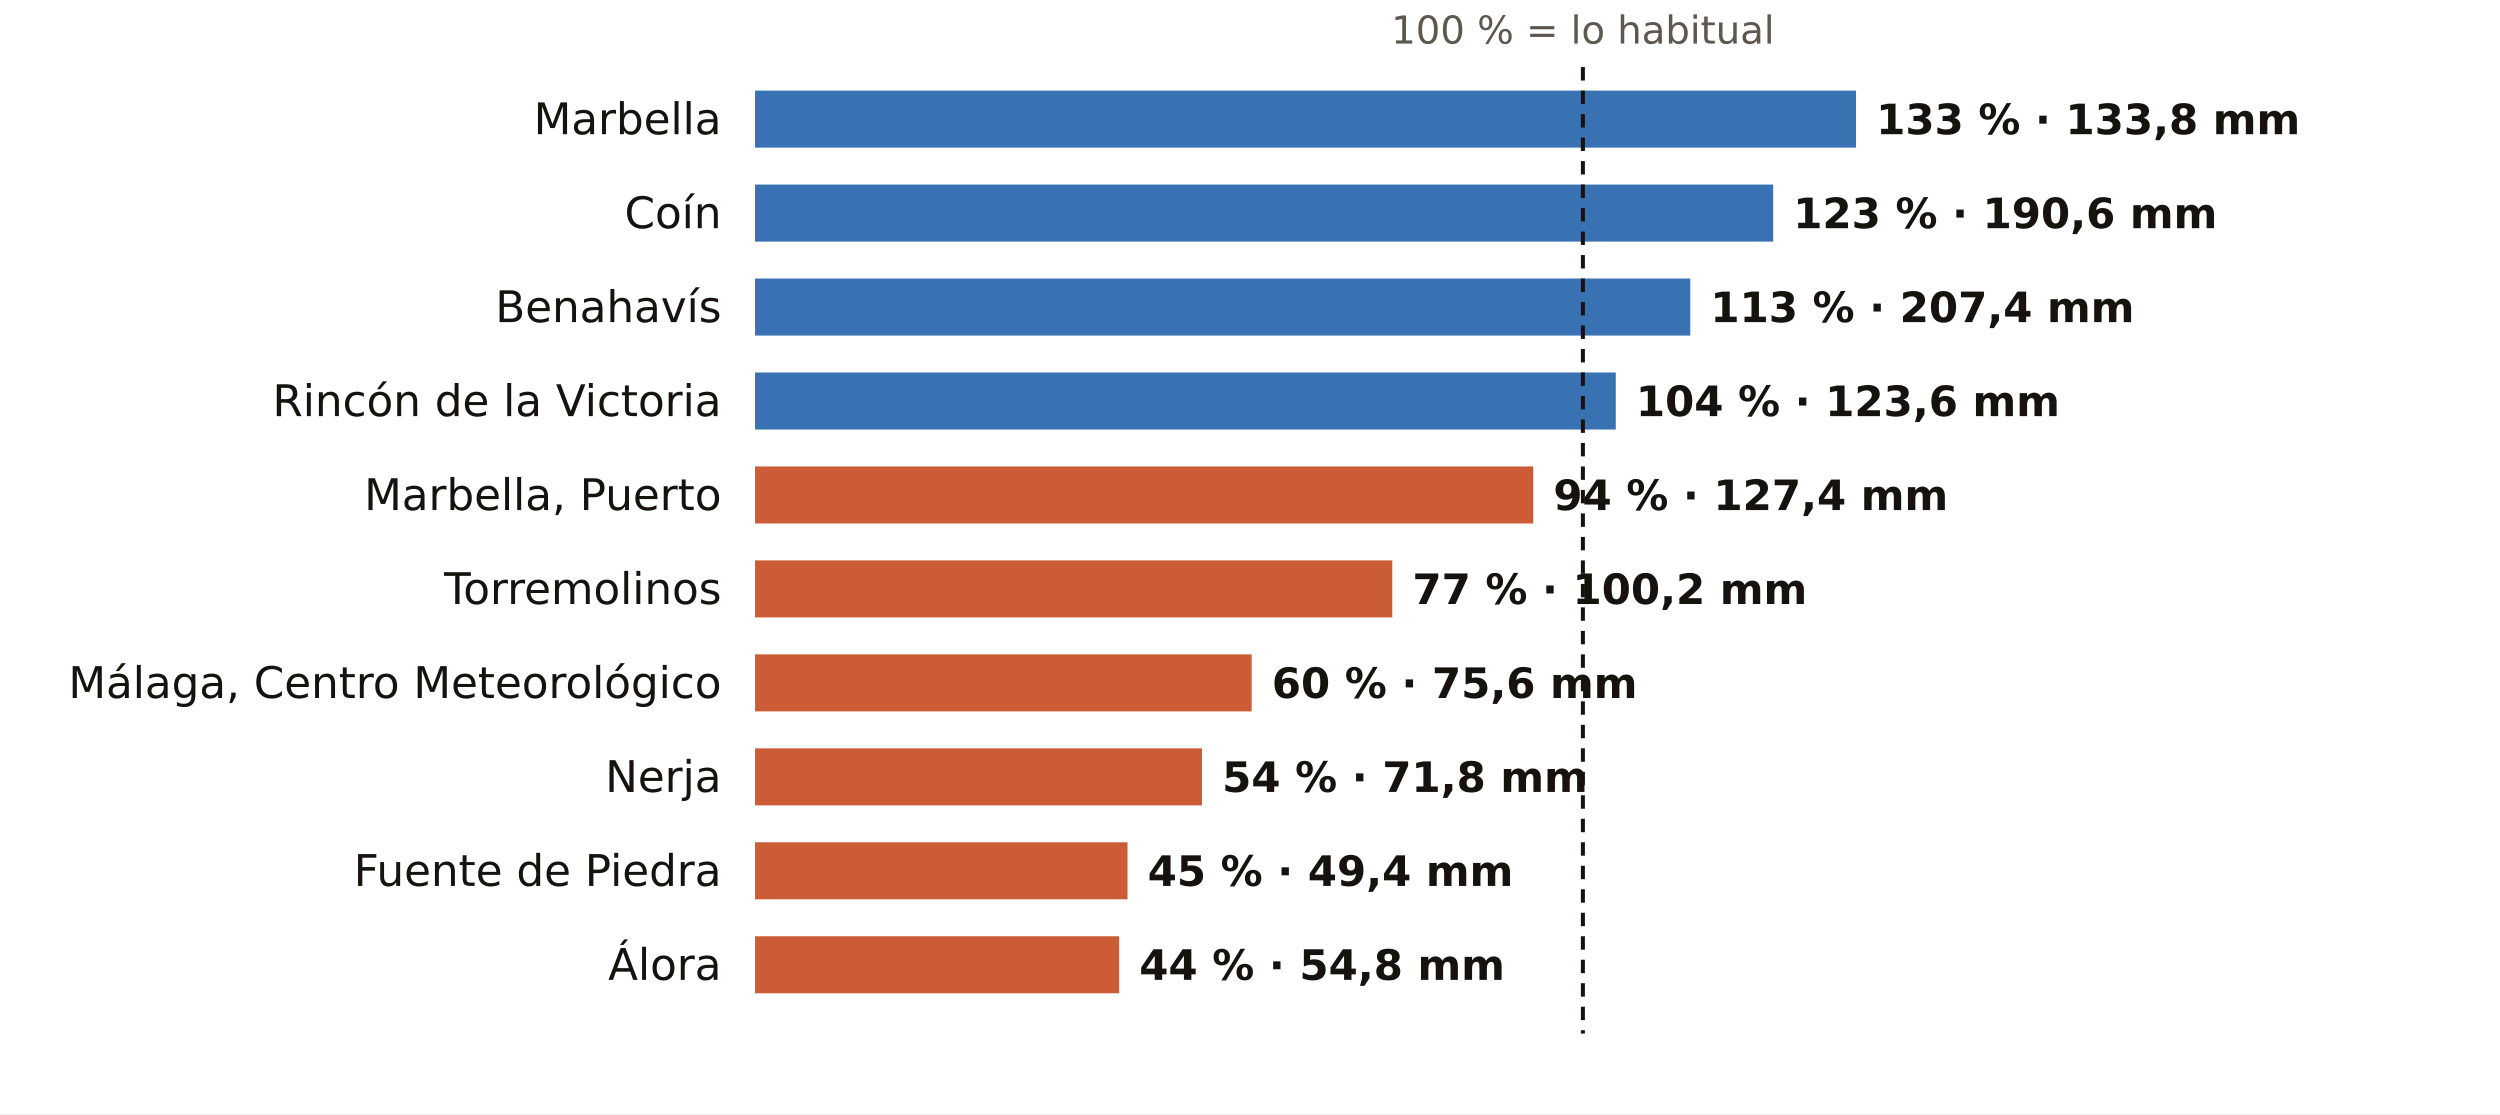
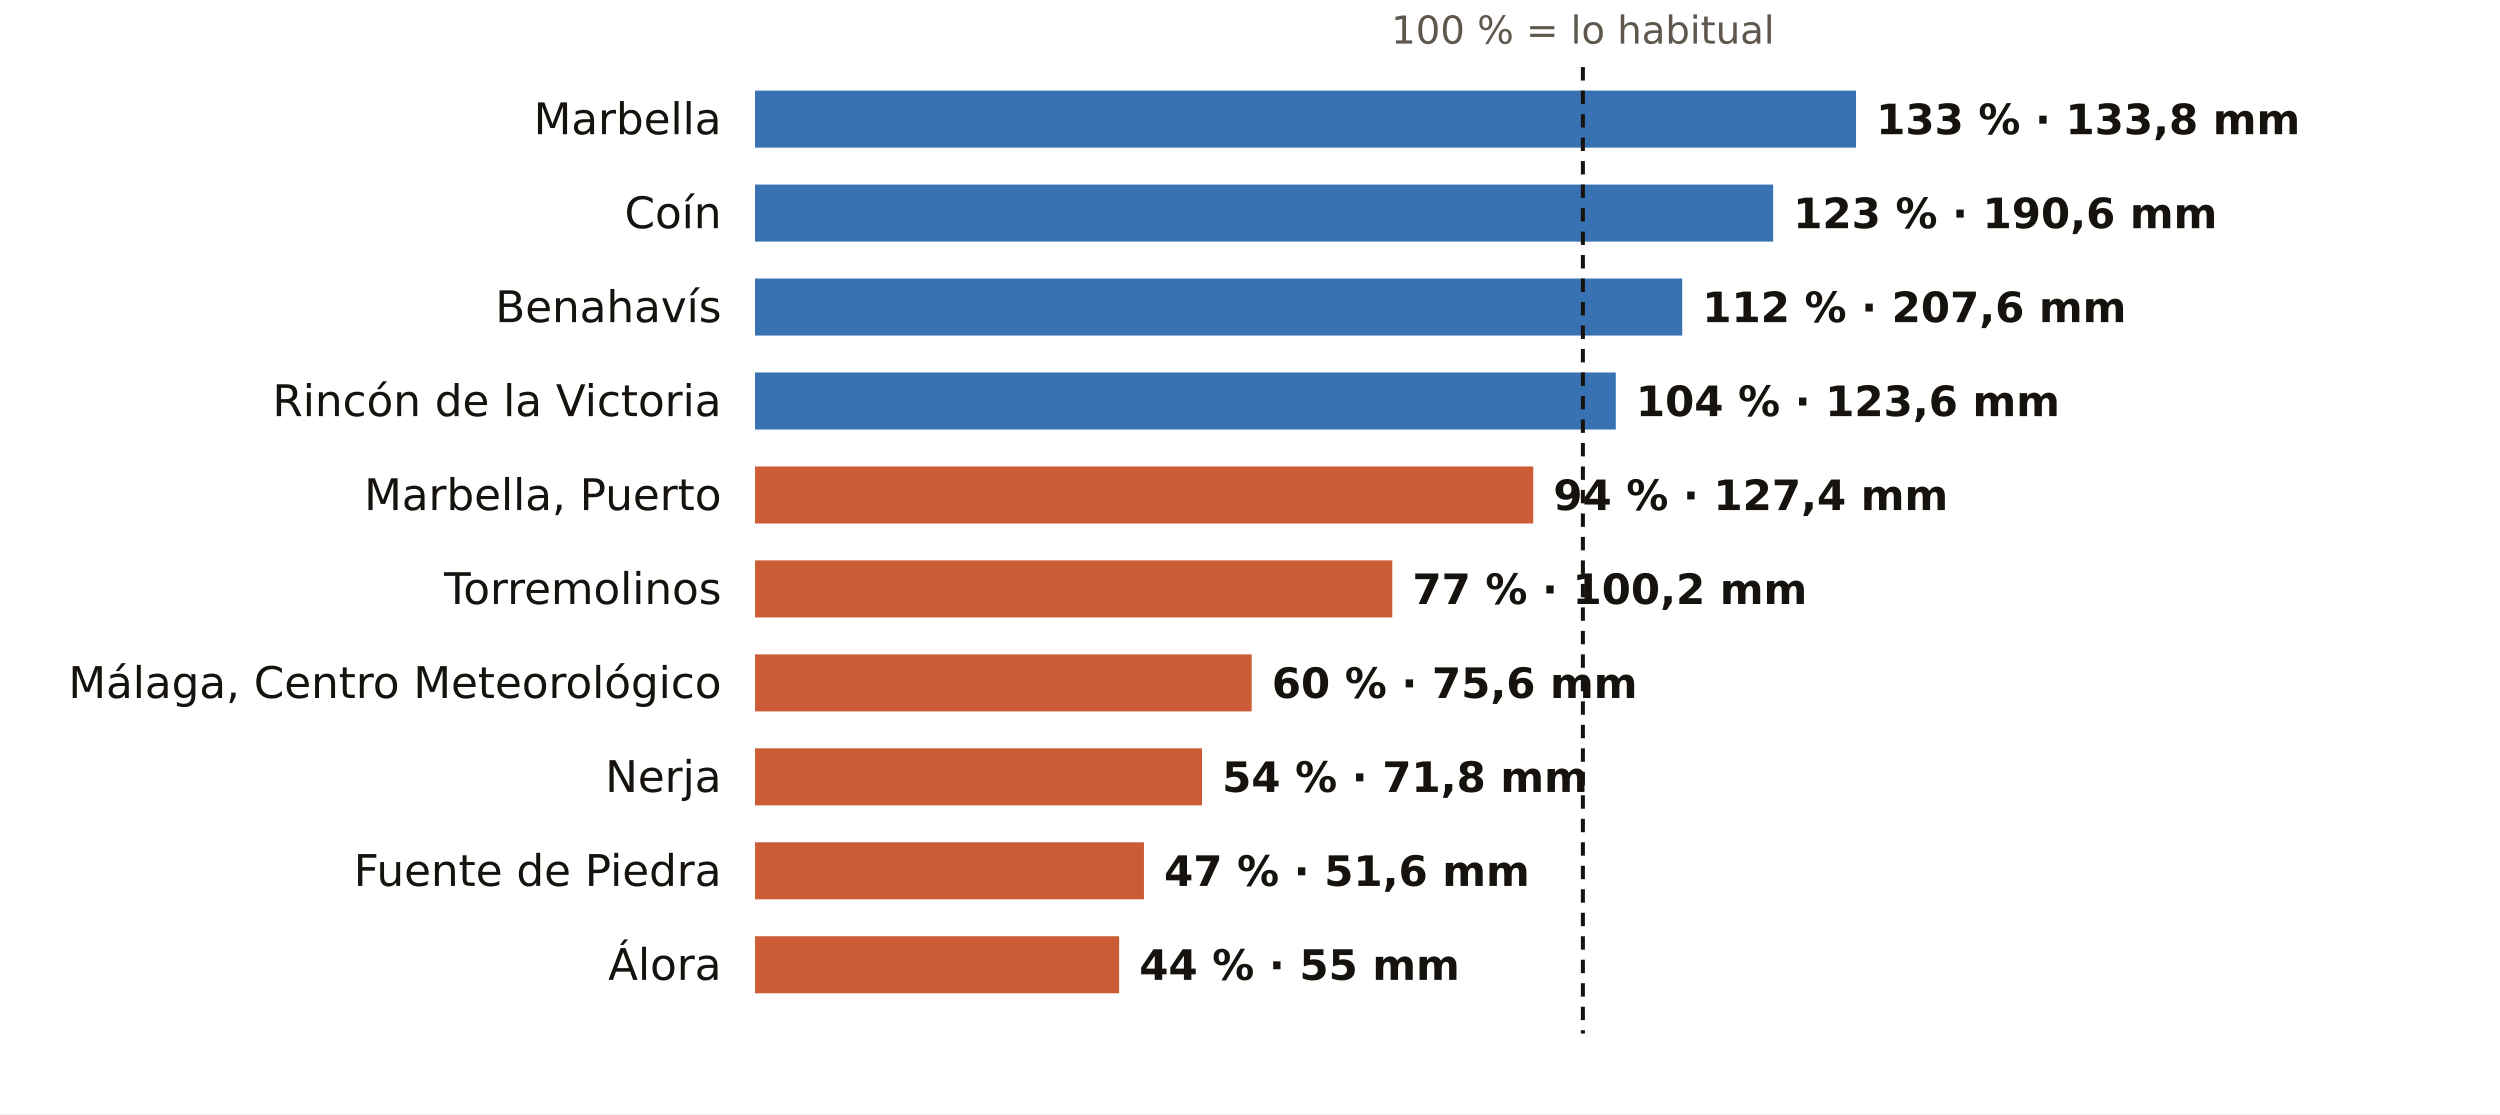
<svg xmlns="http://www.w3.org/2000/svg" viewBox="0 0 745 332" width="745" height="332" role="img" aria-label="El otoño en los pluviómetros de AEMET de Málaga: % de lo habitual">
  <rect width="745" height="332" fill="#FFFFFF" />
  <text x="471.7" y="13.0" font-size="11.5" fill="#5E574E" text-anchor="middle" font-weight="400" font-family="Public Sans, DejaVu Sans, Arial, sans-serif">100 % = lo habitual</text>
  <text x="215.0" y="40.0" font-size="13" fill="#16130F" text-anchor="end" font-weight="500" font-family="Public Sans, DejaVu Sans, Arial, sans-serif">Marbella</text>
  <rect x="225" y="27" width="328.1" height="17" fill="#1F5FA8" opacity="0.88" />
  <text x="559.1" y="40.0" font-size="12.5" fill="#16130F" text-anchor="start" font-weight="600" font-family="Public Sans, DejaVu Sans, Arial, sans-serif">133 % · 133,8 mm</text>
  <text x="215.0" y="68.0" font-size="13" fill="#16130F" text-anchor="end" font-weight="500" font-family="Public Sans, DejaVu Sans, Arial, sans-serif">Coín</text>
  <rect x="225" y="55" width="303.4" height="17" fill="#1F5FA8" opacity="0.88" />
  <text x="534.4" y="68.0" font-size="12.5" fill="#16130F" text-anchor="start" font-weight="600" font-family="Public Sans, DejaVu Sans, Arial, sans-serif">123 % · 190,6 mm</text>
  <text x="215.0" y="96.0" font-size="13" fill="#16130F" text-anchor="end" font-weight="500" font-family="Public Sans, DejaVu Sans, Arial, sans-serif">Benahavís</text>
-   <rect x="225" y="83" width="278.7" height="17" fill="#1F5FA8" opacity="0.88" />
-   <text x="509.7" y="96.0" font-size="12.5" fill="#16130F" text-anchor="start" font-weight="600" font-family="Public Sans, DejaVu Sans, Arial, sans-serif">113 % · 207,4 mm</text>
+   <rect x="225" y="83" width="276.3" height="17" fill="#1F5FA8" opacity="0.88" />
+   <text x="507.3" y="96.0" font-size="12.5" fill="#16130F" text-anchor="start" font-weight="600" font-family="Public Sans, DejaVu Sans, Arial, sans-serif">112 % · 207,6 mm</text>
  <text x="215.0" y="124.0" font-size="13" fill="#16130F" text-anchor="end" font-weight="500" font-family="Public Sans, DejaVu Sans, Arial, sans-serif">Rincón de la Victoria</text>
  <rect x="225" y="111" width="256.5" height="17" fill="#1F5FA8" opacity="0.88" />
  <text x="487.5" y="124.0" font-size="12.5" fill="#16130F" text-anchor="start" font-weight="600" font-family="Public Sans, DejaVu Sans, Arial, sans-serif">104 % · 123,6 mm</text>
  <text x="215.0" y="152.0" font-size="13" fill="#16130F" text-anchor="end" font-weight="500" font-family="Public Sans, DejaVu Sans, Arial, sans-serif">Marbella, Puerto</text>
  <rect x="225" y="139" width="231.9" height="17" fill="#C4461A" opacity="0.88" />
  <text x="462.9" y="152.0" font-size="12.5" fill="#16130F" text-anchor="start" font-weight="600" font-family="Public Sans, DejaVu Sans, Arial, sans-serif">94 % · 127,4 mm</text>
  <text x="215.0" y="180.0" font-size="13" fill="#16130F" text-anchor="end" font-weight="500" font-family="Public Sans, DejaVu Sans, Arial, sans-serif">Torremolinos</text>
  <rect x="225" y="167" width="189.9" height="17" fill="#C4461A" opacity="0.88" />
  <text x="420.9" y="180.0" font-size="12.5" fill="#16130F" text-anchor="start" font-weight="600" font-family="Public Sans, DejaVu Sans, Arial, sans-serif">77 % · 100,2 mm</text>
  <text x="215.0" y="208.0" font-size="13" fill="#16130F" text-anchor="end" font-weight="500" font-family="Public Sans, DejaVu Sans, Arial, sans-serif">Málaga, Centro Meteorológico</text>
  <rect x="225" y="195" width="148.0" height="17" fill="#C4461A" opacity="0.88" />
  <text x="379.0" y="208.0" font-size="12.5" fill="#16130F" text-anchor="start" font-weight="600" font-family="Public Sans, DejaVu Sans, Arial, sans-serif">60 % · 75,6 mm</text>
  <text x="215.0" y="236.0" font-size="13" fill="#16130F" text-anchor="end" font-weight="500" font-family="Public Sans, DejaVu Sans, Arial, sans-serif">Nerja</text>
  <rect x="225" y="223" width="133.2" height="17" fill="#C4461A" opacity="0.88" />
  <text x="364.2" y="236.0" font-size="12.5" fill="#16130F" text-anchor="start" font-weight="600" font-family="Public Sans, DejaVu Sans, Arial, sans-serif">54 % · 71,8 mm</text>
  <text x="215.0" y="264.0" font-size="13" fill="#16130F" text-anchor="end" font-weight="500" font-family="Public Sans, DejaVu Sans, Arial, sans-serif">Fuente de Piedra</text>
-   <rect x="225" y="251" width="111.0" height="17" fill="#C4461A" opacity="0.88" />
-   <text x="342.0" y="264.0" font-size="12.5" fill="#16130F" text-anchor="start" font-weight="600" font-family="Public Sans, DejaVu Sans, Arial, sans-serif">45 % · 49,4 mm</text>
+   <rect x="225" y="251" width="115.9" height="17" fill="#C4461A" opacity="0.88" />
+   <text x="346.9" y="264.0" font-size="12.5" fill="#16130F" text-anchor="start" font-weight="600" font-family="Public Sans, DejaVu Sans, Arial, sans-serif">47 % · 51,6 mm</text>
  <text x="215.0" y="292.0" font-size="13" fill="#16130F" text-anchor="end" font-weight="500" font-family="Public Sans, DejaVu Sans, Arial, sans-serif">Álora</text>
  <rect x="225" y="279" width="108.5" height="17" fill="#C4461A" opacity="0.88" />
-   <text x="339.5" y="292.0" font-size="12.5" fill="#16130F" text-anchor="start" font-weight="600" font-family="Public Sans, DejaVu Sans, Arial, sans-serif">44 % · 54,8 mm</text>
+   <text x="339.5" y="292.0" font-size="12.5" fill="#16130F" text-anchor="start" font-weight="600" font-family="Public Sans, DejaVu Sans, Arial, sans-serif">44 % · 55 mm</text>
  <line x1="471.7" x2="471.7" y1="20" y2="308" stroke="#16130F" stroke-width="1.2" stroke-dasharray="4 3" />
</svg>
